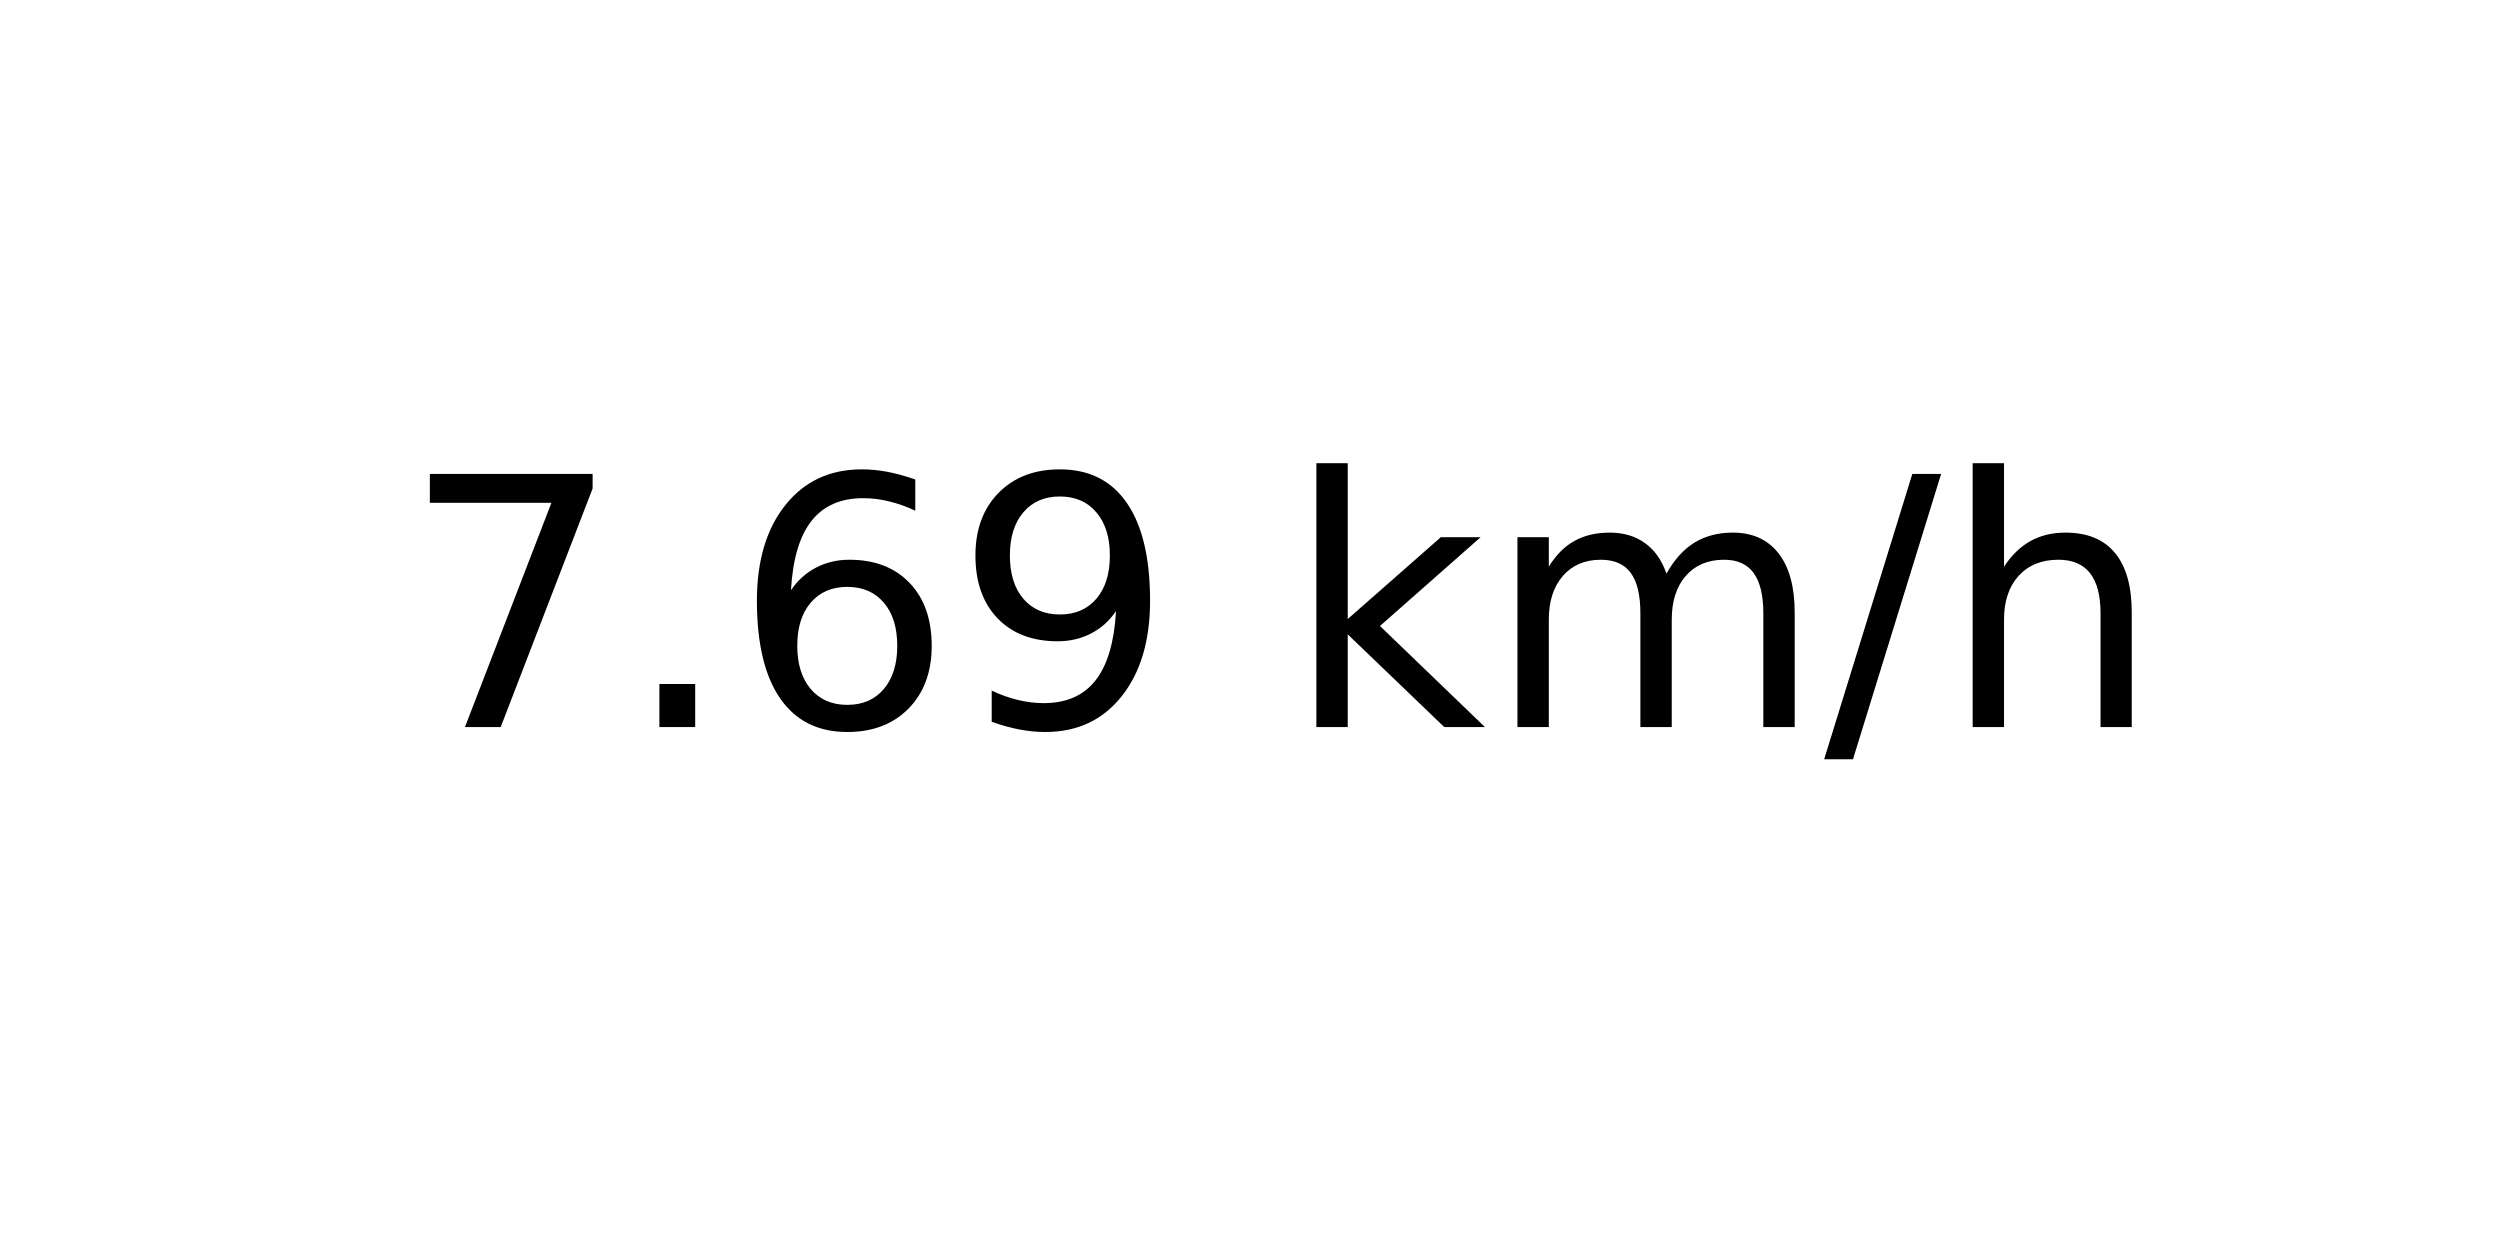
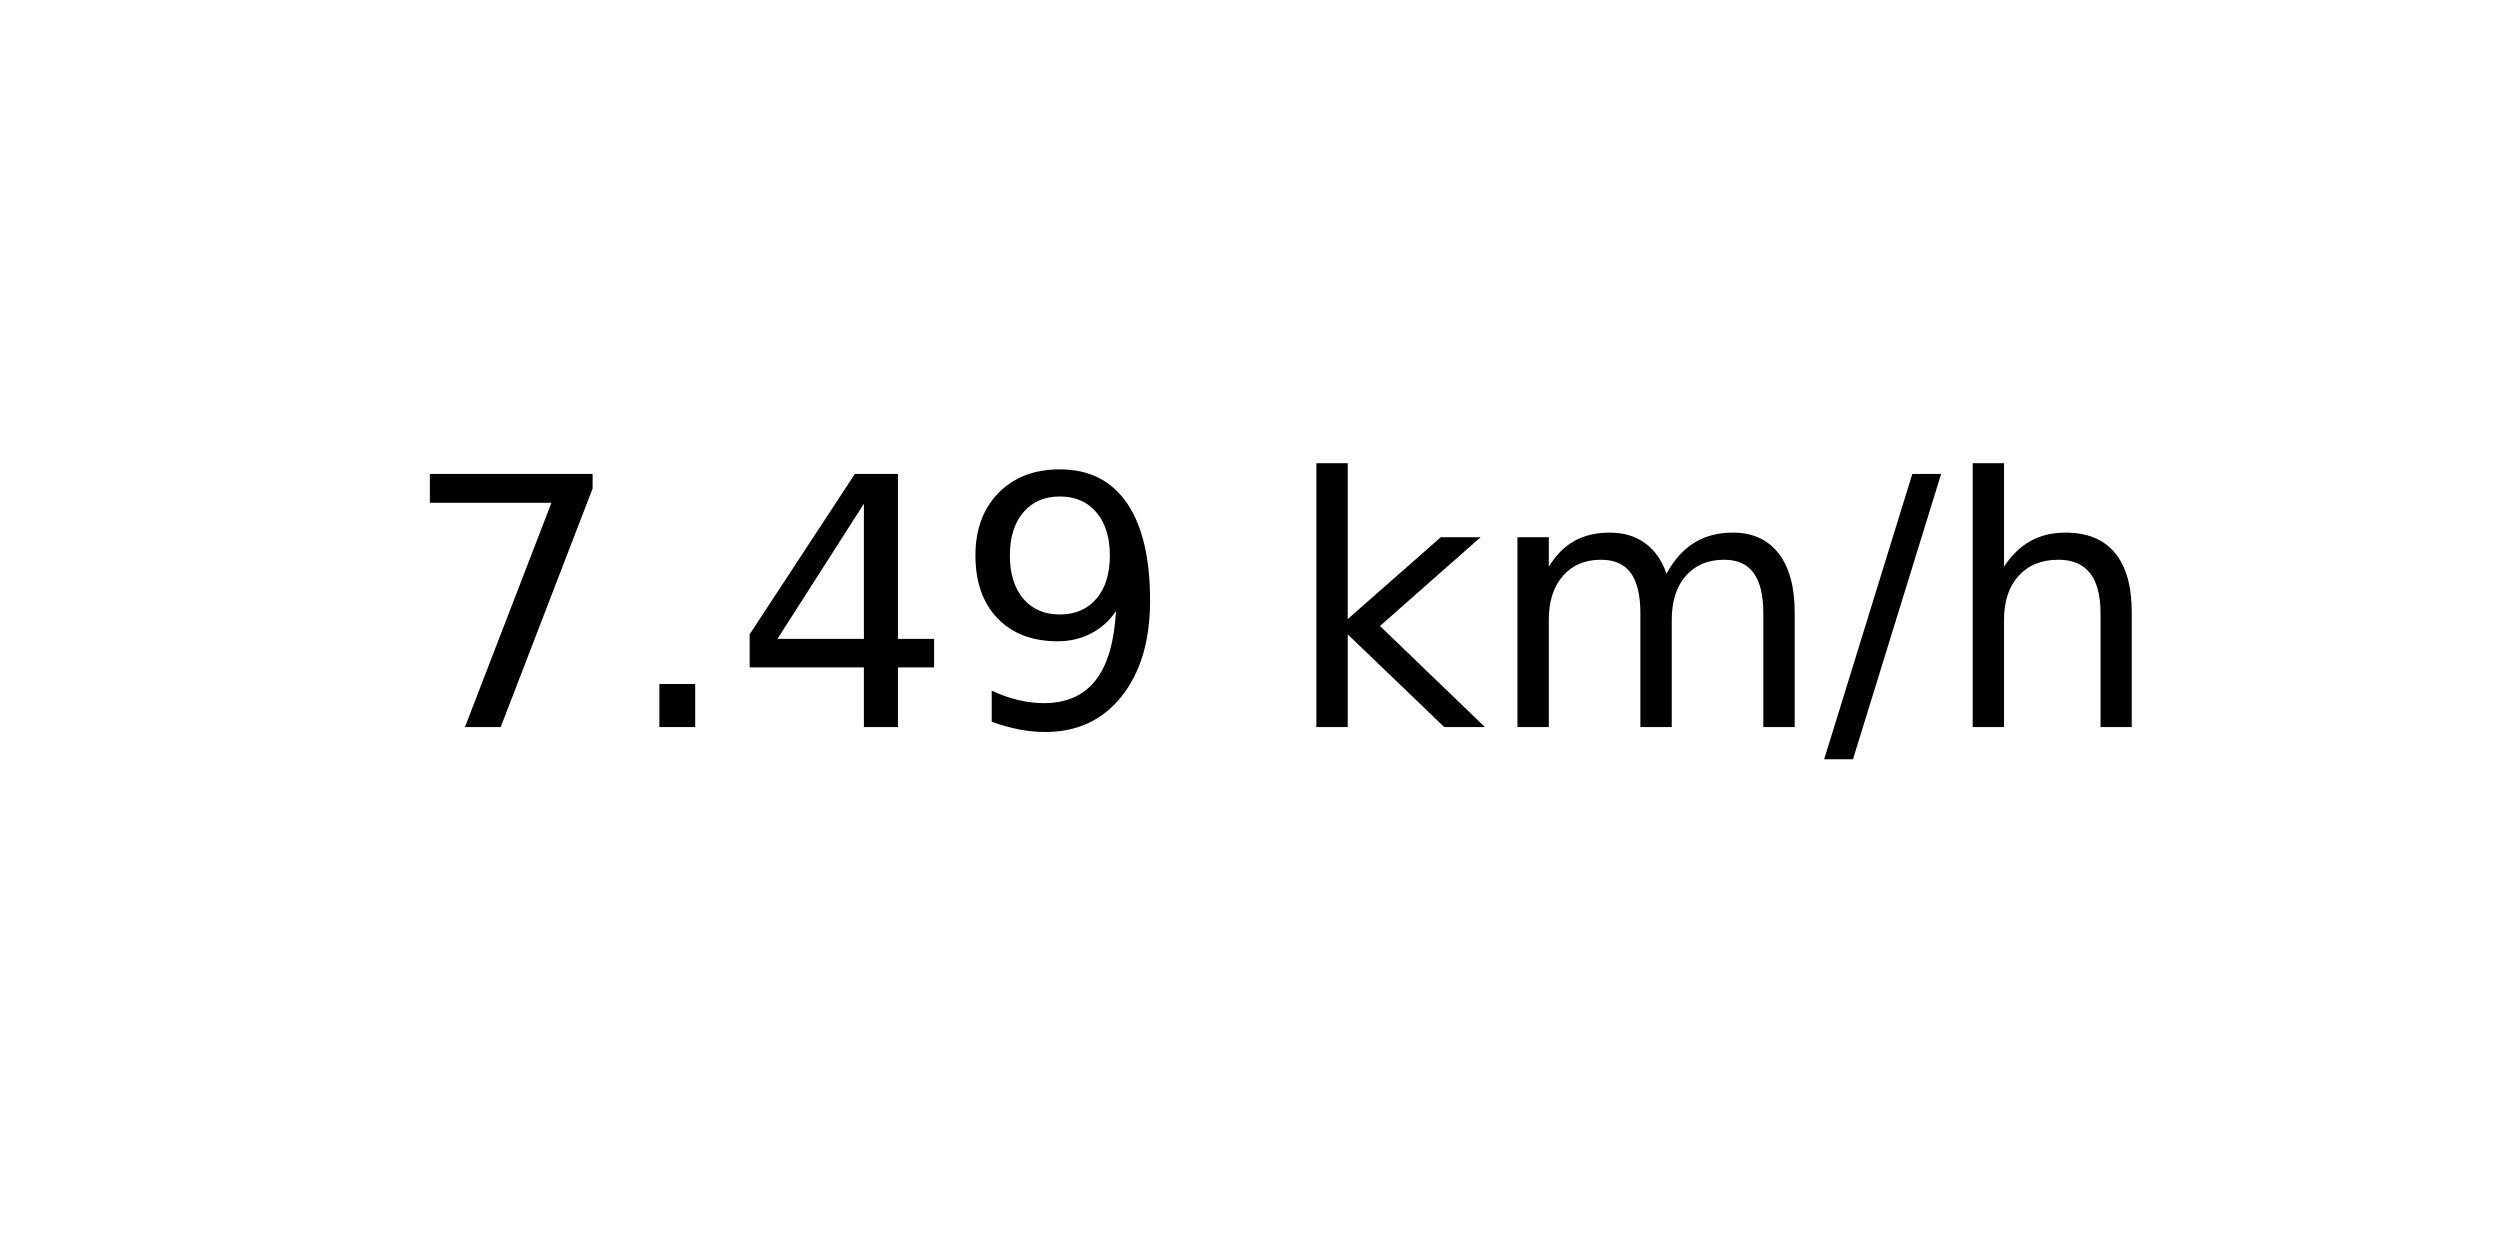
<svg xmlns="http://www.w3.org/2000/svg" xmlns:xlink="http://www.w3.org/1999/xlink" width="72pt" height="36pt" viewBox="0 0 72 36" version="1.1">
  <defs>
    <style type="text/css">*{stroke-linejoin: round; stroke-linecap: butt}</style>
  </defs>
  <g id="figure_1">
    <g id="axes_1">
      <g id="text_1">
        <g transform="translate(11.55937 20.93937) scale(0.1 -0.1)">
          <defs>
            <path id="DejaVuSans-37" d="M 525 4666  L 3525 4666  L 3525 4397  L 1831 0  L 1172 0  L 2766 4134  L 525 4134  L 525 4666  z " transform="scale(0.015625)" />
            <path id="DejaVuSans-2e" d="M 684 794  L 1344 794  L 1344 0  L 684 0  L 684 794  z " transform="scale(0.015625)" />
-             <path id="DejaVuSans-36" d="M 2113 2584  Q 1688 2584 1439 2293  Q 1191 2003 1191 1497  Q 1191 994 1439 701  Q 1688 409 2113 409  Q 2538 409 2786 701  Q 3034 994 3034 1497  Q 3034 2003 2786 2293  Q 2538 2584 2113 2584  z M 3366 4563  L 3366 3988  Q 3128 4100 2886 4159  Q 2644 4219 2406 4219  Q 1781 4219 1451 3797  Q 1122 3375 1075 2522  Q 1259 2794 1537 2939  Q 1816 3084 2150 3084  Q 2853 3084 3261 2657  Q 3669 2231 3669 1497  Q 3669 778 3244 343  Q 2819 -91 2113 -91  Q 1303 -91 875 529  Q 447 1150 447 2328  Q 447 3434 972 4092  Q 1497 4750 2381 4750  Q 2619 4750 2861 4703  Q 3103 4656 3366 4563  z " transform="scale(0.015625)" />
+             <path id="DejaVuSans-34" d="M 2419 4116  L 825 1625  L 2419 1625  L 2419 4116  z M 2253 4666  L 3047 4666  L 3047 1625  L 3713 1625  L 3713 1100  L 3047 1100  L 3047 0  L 2419 0  L 2419 1100  L 313 1100  L 313 1709  L 2253 4666  z " transform="scale(0.015625)" />
            <path id="DejaVuSans-39" d="M 703 97  L 703 672  Q 941 559 1184 500  Q 1428 441 1663 441  Q 2288 441 2617 861  Q 2947 1281 2994 2138  Q 2813 1869 2534 1725  Q 2256 1581 1919 1581  Q 1219 1581 811 2004  Q 403 2428 403 3163  Q 403 3881 828 4315  Q 1253 4750 1959 4750  Q 2769 4750 3195 4129  Q 3622 3509 3622 2328  Q 3622 1225 3098 567  Q 2575 -91 1691 -91  Q 1453 -91 1209 -44  Q 966 3 703 97  z M 1959 2075  Q 2384 2075 2632 2365  Q 2881 2656 2881 3163  Q 2881 3666 2632 3958  Q 2384 4250 1959 4250  Q 1534 4250 1286 3958  Q 1038 3666 1038 3163  Q 1038 2656 1286 2365  Q 1534 2075 1959 2075  z " transform="scale(0.015625)" />
            <path id="DejaVuSans-20" transform="scale(0.015625)" />
            <path id="DejaVuSans-6b" d="M 581 4863  L 1159 4863  L 1159 1991  L 2875 3500  L 3609 3500  L 1753 1863  L 3688 0  L 2938 0  L 1159 1709  L 1159 0  L 581 0  L 581 4863  z " transform="scale(0.015625)" />
            <path id="DejaVuSans-6d" d="M 3328 2828  Q 3544 3216 3844 3400  Q 4144 3584 4550 3584  Q 5097 3584 5394 3201  Q 5691 2819 5691 2113  L 5691 0  L 5113 0  L 5113 2094  Q 5113 2597 4934 2840  Q 4756 3084 4391 3084  Q 3944 3084 3684 2787  Q 3425 2491 3425 1978  L 3425 0  L 2847 0  L 2847 2094  Q 2847 2600 2669 2842  Q 2491 3084 2119 3084  Q 1678 3084 1418 2786  Q 1159 2488 1159 1978  L 1159 0  L 581 0  L 581 3500  L 1159 3500  L 1159 2956  Q 1356 3278 1631 3431  Q 1906 3584 2284 3584  Q 2666 3584 2933 3390  Q 3200 3197 3328 2828  z " transform="scale(0.015625)" />
            <path id="DejaVuSans-2f" d="M 1625 4666  L 2156 4666  L 531 -594  L 0 -594  L 1625 4666  z " transform="scale(0.015625)" />
            <path id="DejaVuSans-68" d="M 3513 2113  L 3513 0  L 2938 0  L 2938 2094  Q 2938 2591 2744 2837  Q 2550 3084 2163 3084  Q 1697 3084 1428 2787  Q 1159 2491 1159 1978  L 1159 0  L 581 0  L 581 4863  L 1159 4863  L 1159 2956  Q 1366 3272 1645 3428  Q 1925 3584 2291 3584  Q 2894 3584 3203 3211  Q 3513 2838 3513 2113  z " transform="scale(0.015625)" />
          </defs>
          <use xlink:href="#DejaVuSans-37" />
          <use xlink:href="#DejaVuSans-2e" x="63.623" />
-           <use xlink:href="#DejaVuSans-36" x="95.41" />
+           <use xlink:href="#DejaVuSans-34" x="95.41" />
          <use xlink:href="#DejaVuSans-39" x="159.033" />
          <use xlink:href="#DejaVuSans-20" x="222.656" />
          <use xlink:href="#DejaVuSans-6b" x="254.443" />
          <use xlink:href="#DejaVuSans-6d" x="312.354" />
          <use xlink:href="#DejaVuSans-2f" x="409.766" />
          <use xlink:href="#DejaVuSans-68" x="443.457" />
        </g>
      </g>
    </g>
  </g>
</svg>
